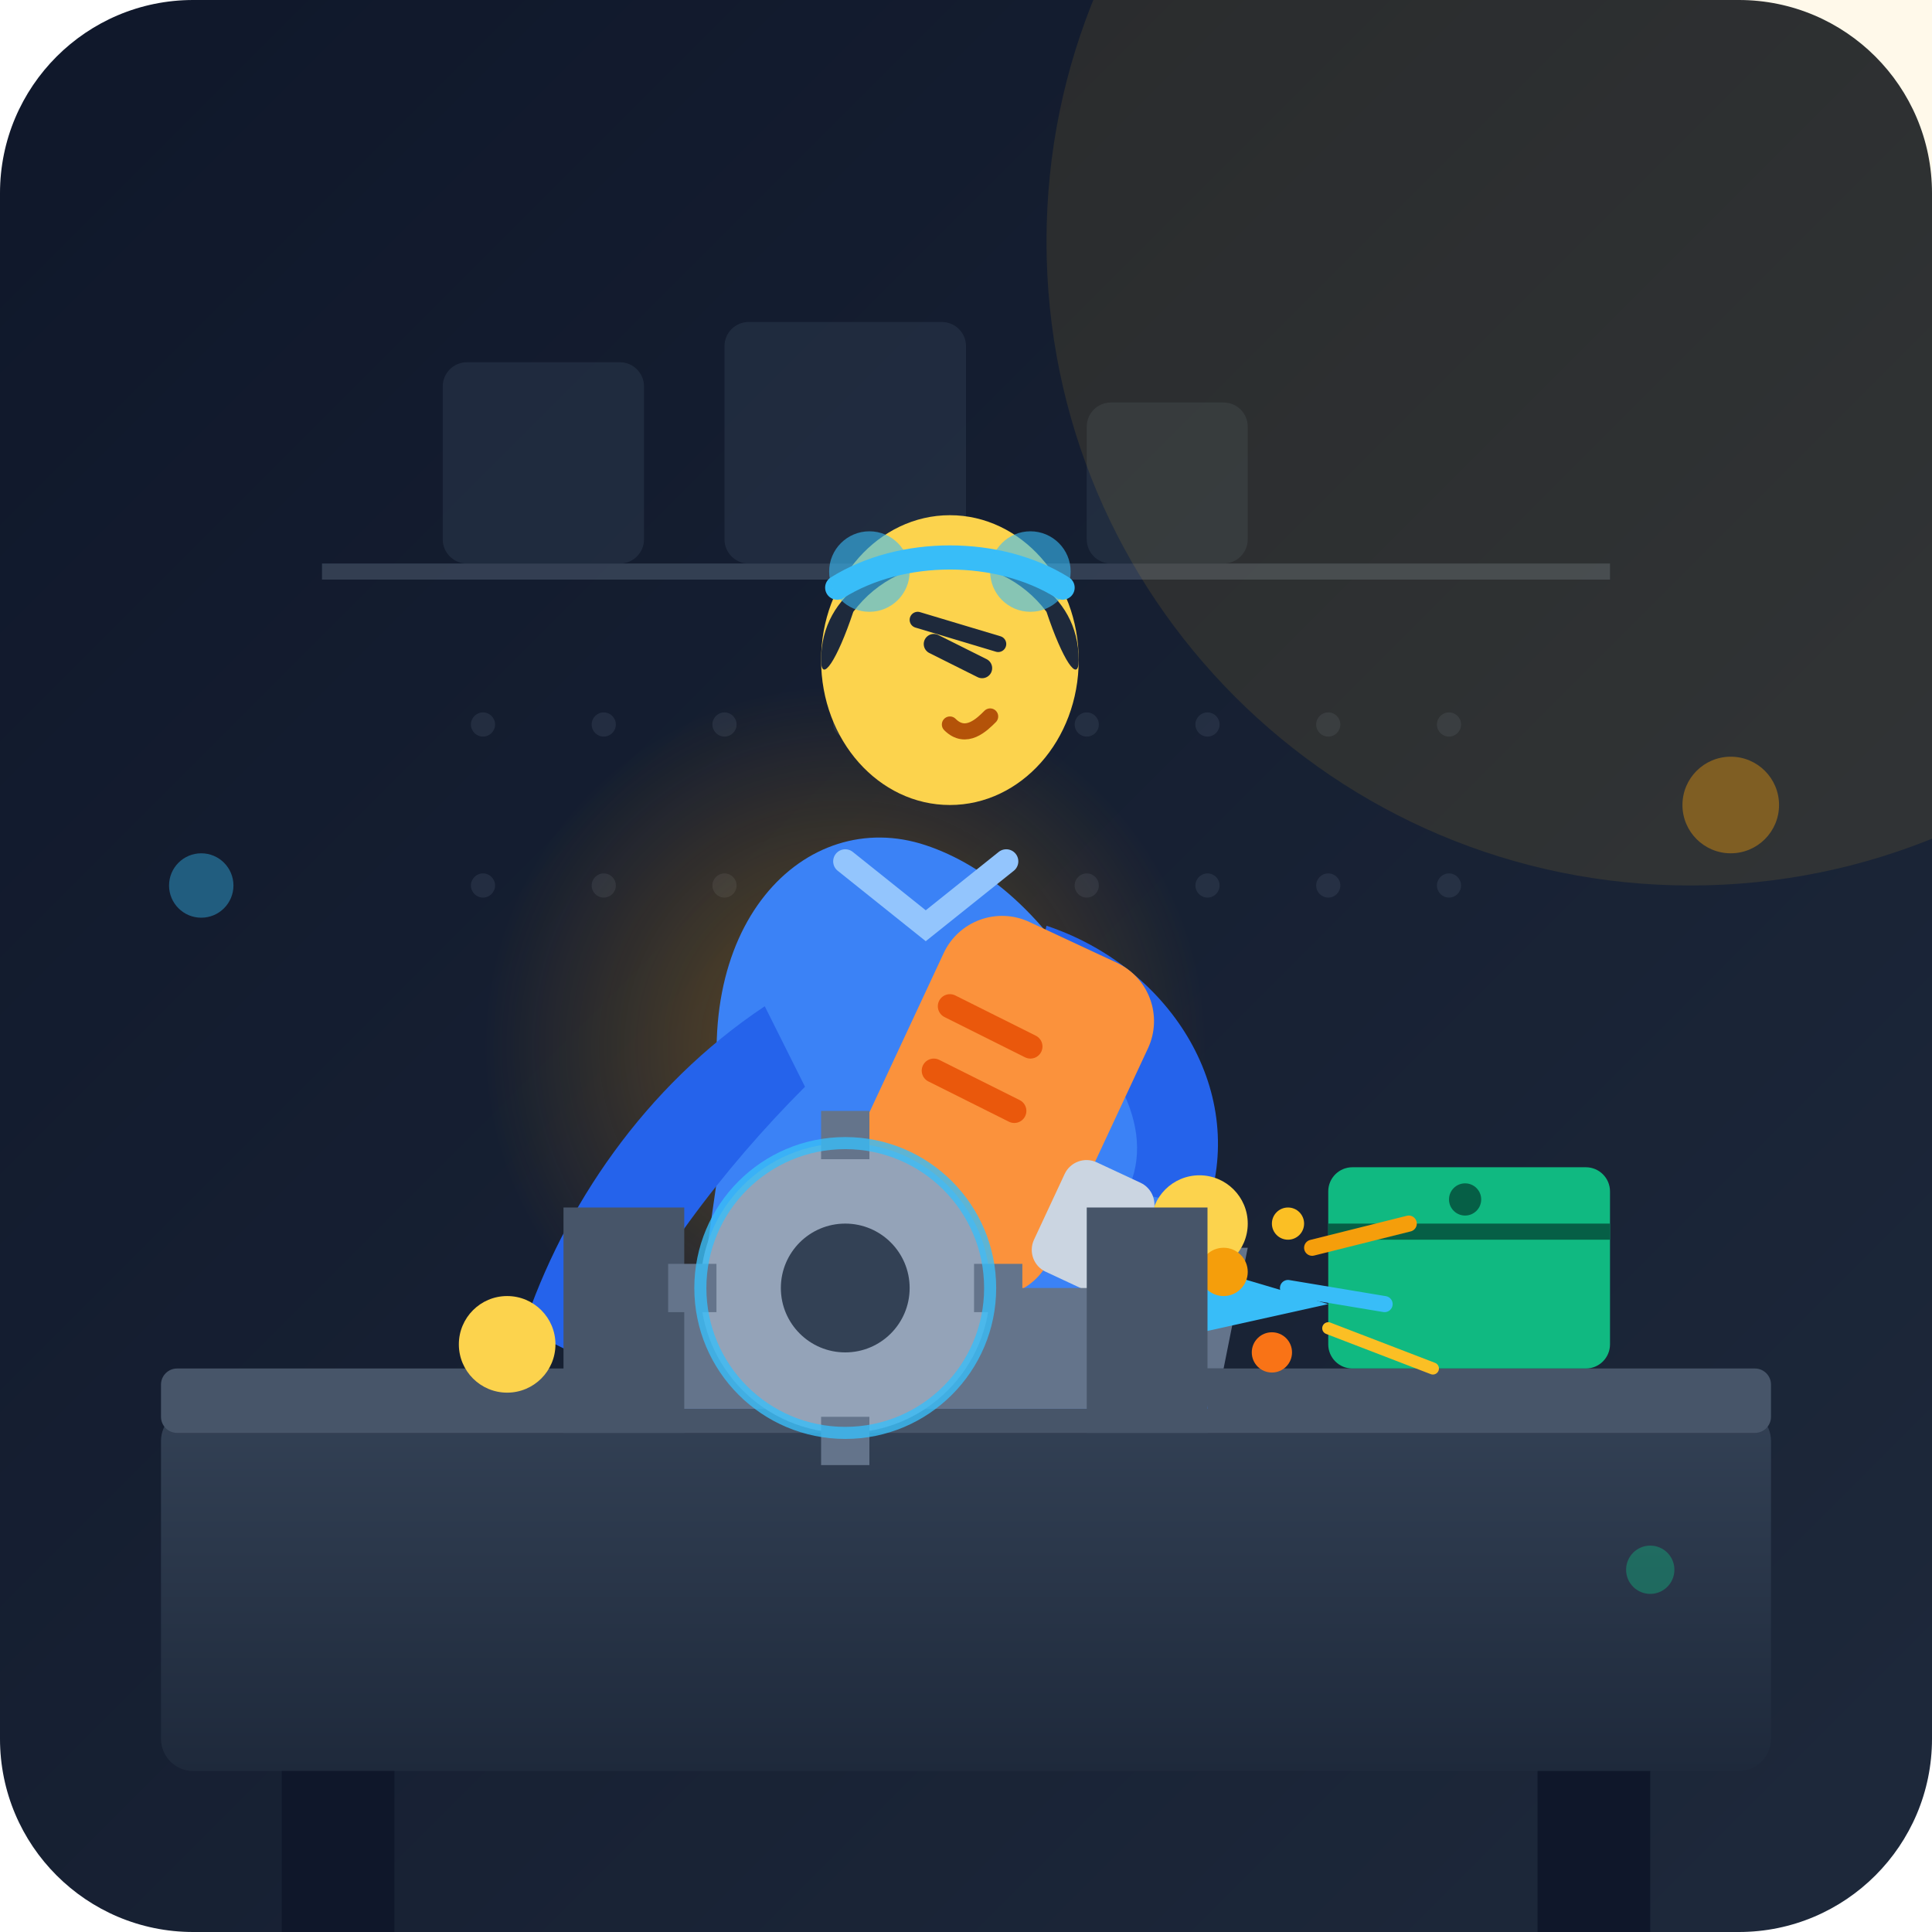
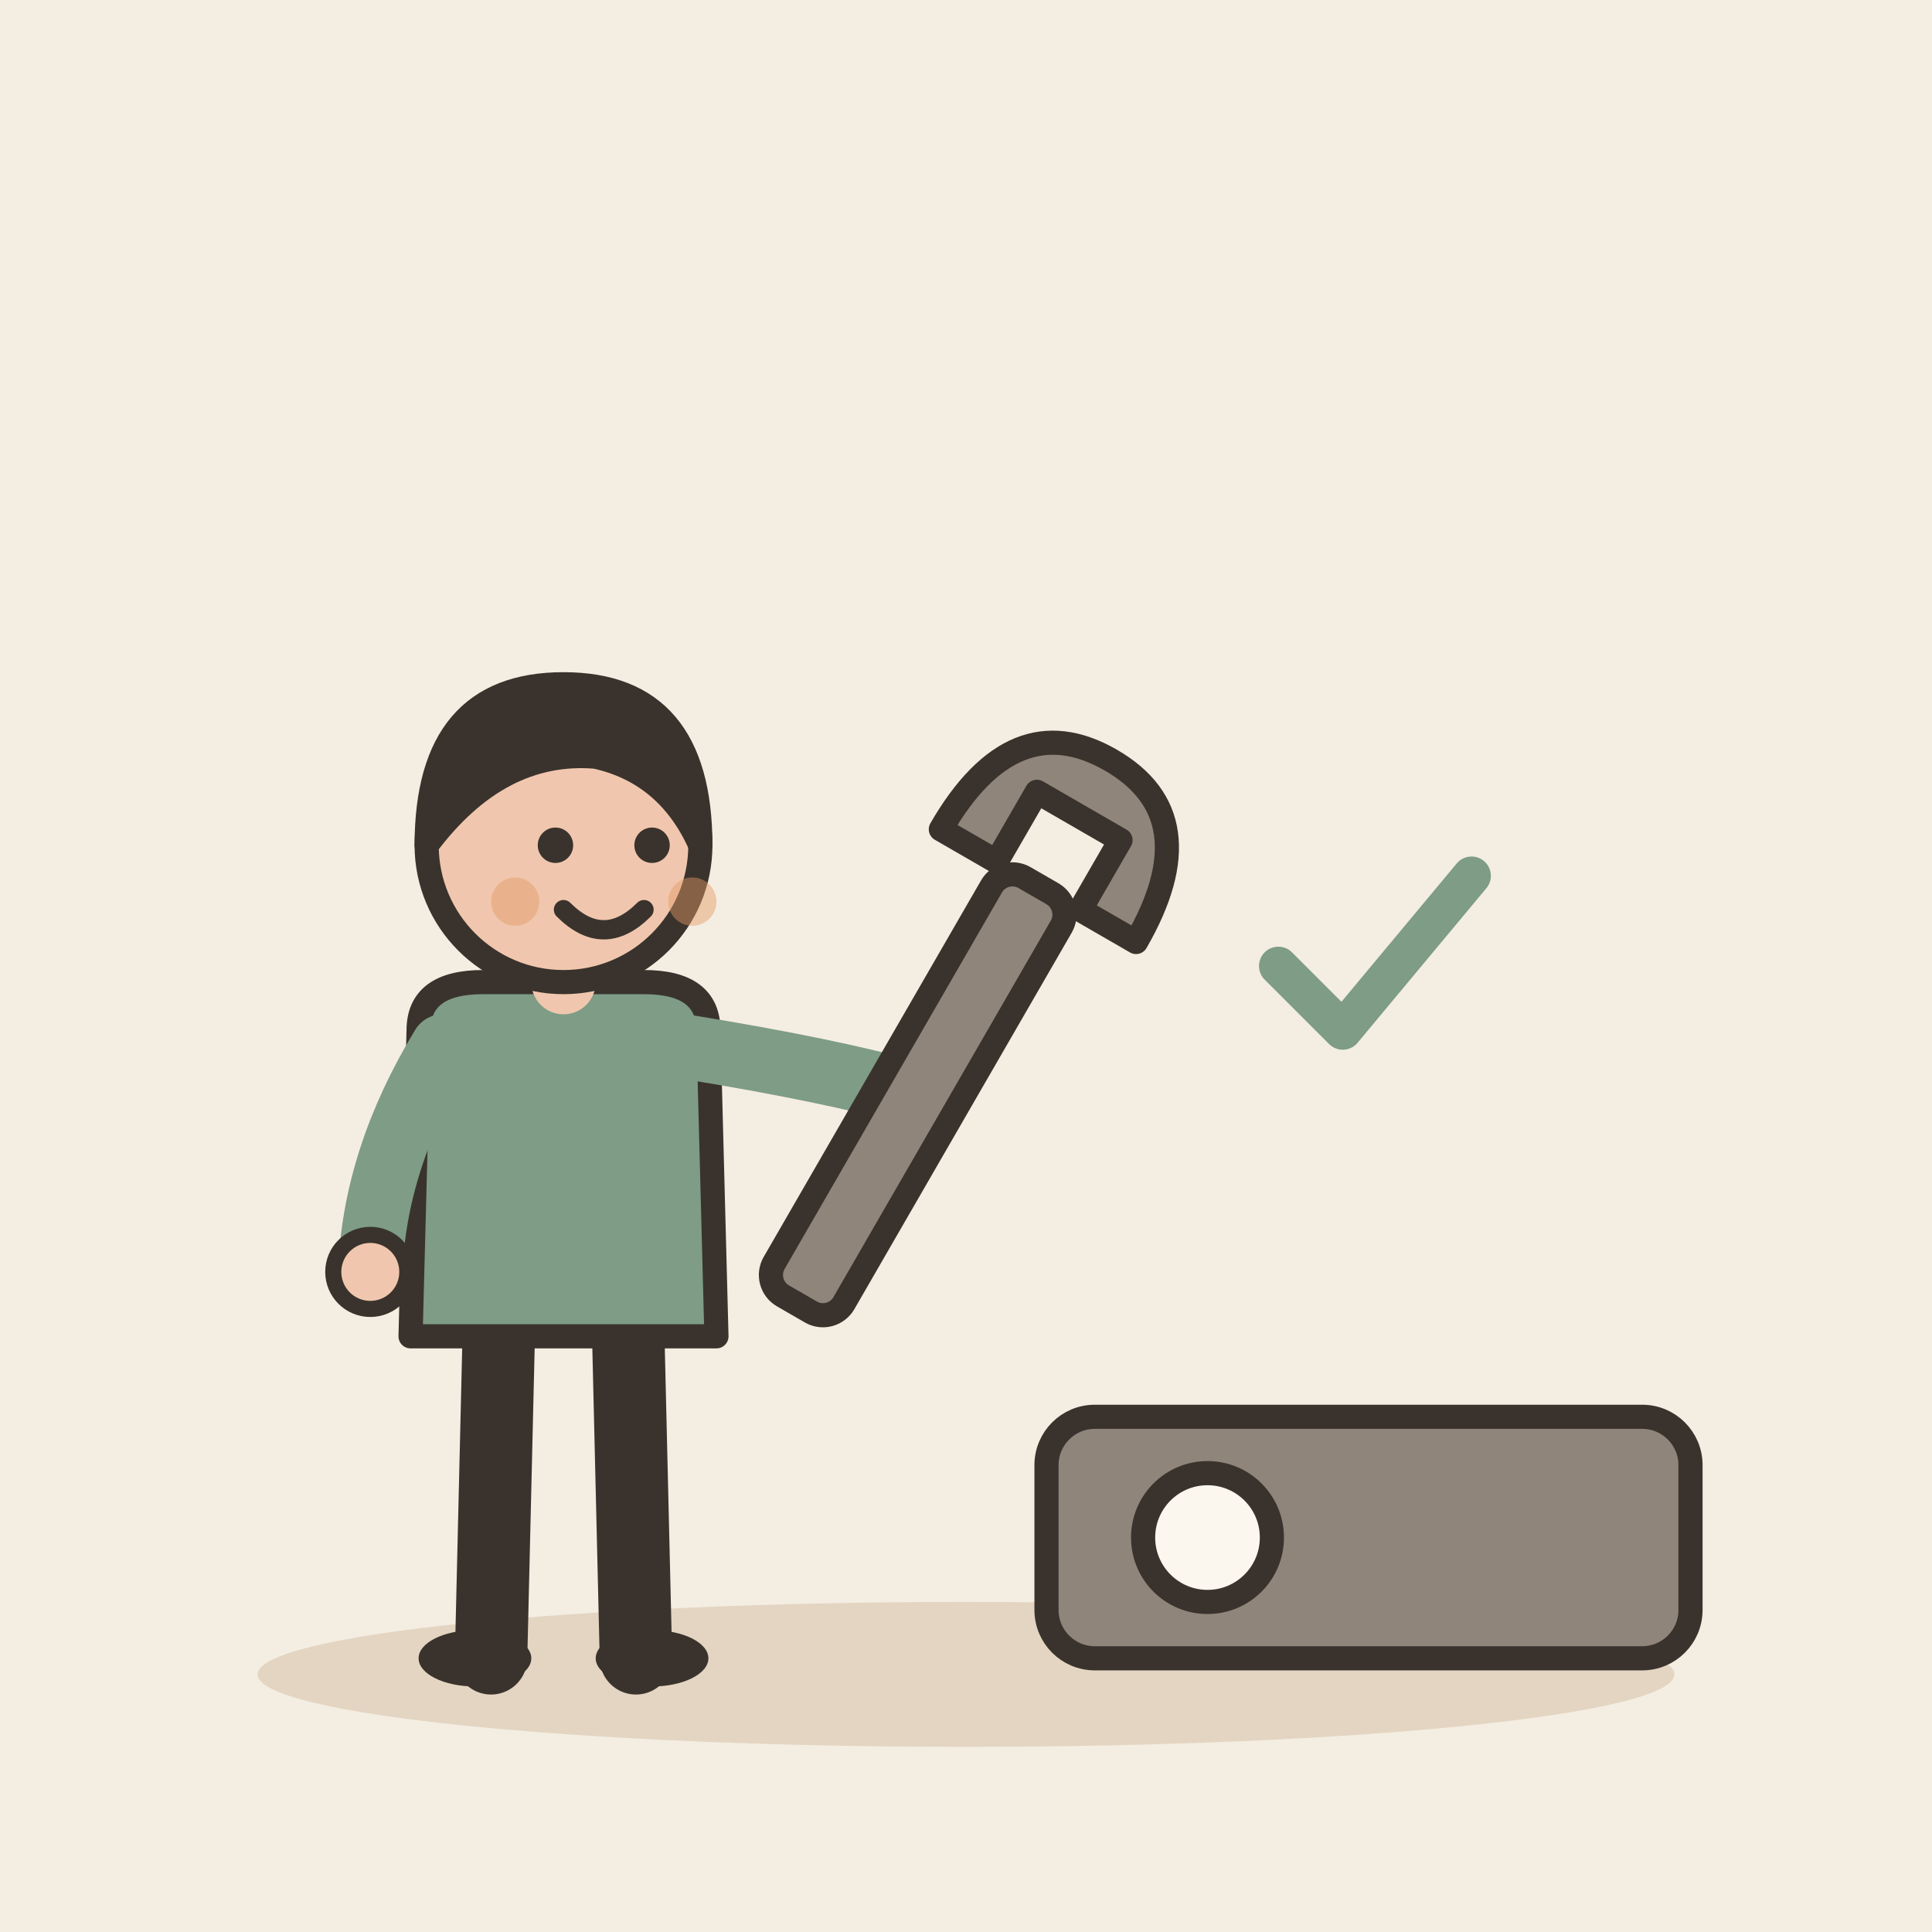
- <svg xmlns="http://www.w3.org/2000/svg" viewBox="0 0 240 240" width="100%" height="100%">
-   <defs>
-     <linearGradient id="bgGrad" x1="0%" y1="0%" x2="100%" y2="100%">
-       <stop offset="0%" stop-color="#0f172a" />
-       <stop offset="100%" stop-color="#1e293b" />
-     </linearGradient>
-     <linearGradient id="benchGrad" x1="0%" y1="0%" x2="0%" y2="100%">
-       <stop offset="0%" stop-color="#334155" />
-       <stop offset="100%" stop-color="#1e293b" />
-     </linearGradient>
-     <radialGradient id="toolGlow" cx="50%" cy="50%" r="50%">
-       <stop offset="0%" stop-color="#f59e0b" stop-opacity="0.35" />
-       <stop offset="100%" stop-color="#f59e0b" stop-opacity="0" />
-     </radialGradient>
-     <linearGradient id="laserGrad" x1="0%" y1="0%" x2="100%" y2="0%">
-       <stop offset="0%" stop-color="#38bdf8" stop-opacity="0.9" />
-       <stop offset="100%" stop-color="#38bdf8" stop-opacity="0" />
-     </linearGradient>
-   </defs>
-   <rect width="240" height="240" rx="24" fill="url(#bgGrad)" />
-   <g id="environment">
-     <path d="M40 70 L200 70 L200 72 L40 72 Z" fill="#475569" opacity="0.6" />
-     <rect x="55" y="45" width="25" height="25" rx="3" fill="#334155" opacity="0.4" />
-     <rect x="90" y="40" width="30" height="30" rx="3" fill="#334155" opacity="0.4" />
-     <rect x="135" y="50" width="20" height="20" rx="3" fill="#334155" opacity="0.4" />
-     <g fill="#475569" opacity="0.3">
-       <circle cx="60" cy="90" r="1.5" />
-       <circle cx="75" cy="90" r="1.5" />
-       <circle cx="90" cy="90" r="1.5" />
-       <circle cx="105" cy="90" r="1.5" />
-       <circle cx="120" cy="90" r="1.5" />
-       <circle cx="135" cy="90" r="1.5" />
-       <circle cx="150" cy="90" r="1.5" />
-       <circle cx="165" cy="90" r="1.5" />
-       <circle cx="180" cy="90" r="1.5" />
-       <circle cx="60" cy="110" r="1.5" />
-       <circle cx="75" cy="110" r="1.5" />
-       <circle cx="90" cy="110" r="1.5" />
-       <circle cx="105" cy="110" r="1.5" />
-       <circle cx="120" cy="110" r="1.5" />
-       <circle cx="135" cy="110" r="1.5" />
-       <circle cx="150" cy="110" r="1.5" />
-       <circle cx="165" cy="110" r="1.5" />
-       <circle cx="180" cy="110" r="1.5" />
-     </g>
-     <circle cx="210" cy="30" r="80" fill="#fbbf24" opacity="0.1" />
-   </g>
-   <rect x="20" y="175" width="200" height="45" rx="4" fill="url(#benchGrad)" />
-   <rect x="20" y="170" width="200" height="8" rx="2" fill="#475569" />
-   <rect x="35" y="220" width="14" height="20" fill="#0f172a" />
-   <rect x="191" y="220" width="14" height="20" fill="#0f172a" />
-   <g id="workshop-props">
-     <rect x="165" y="145" width="35" height="25" rx="3" fill="#10b981" />
-     <path d="M165 153 L200 153" stroke="#065f46" stroke-width="2" />
-     <circle cx="182" cy="149" r="2" fill="#065f46" />
-     <path d="M140 155 L155 155 L152 170 L143 170 Z" fill="#64748b" />
-     <circle cx="147" cy="153" r="4" fill="#cbd5e1" />
-   </g>
-   <circle cx="105" cy="130" r="45" fill="url(#toolGlow)" />
-   <g id="character">
-     <path d="M90 140 C85 115 100 100 115 105 C130 110 145 130 150 175 L85 175 Z" fill="#3b82f6" />
-     <path d="M105 107 L115 115 L125 107" fill="none" stroke="#93c5fd" stroke-width="3" stroke-linecap="round" />
-     <g id="head">
-       <ellipse cx="118" cy="82" rx="16" ry="18" fill="#fcd34d" />
-       <path d="M102 82 C102 65 134 65 134 82 C134 85 132 82 130 76 C124 68 112 68 106 76 C104 82 102 85 102 82 Z" fill="#1e293b" />
-       <path d="M116 80 L122 83" stroke="#1e293b" stroke-width="2.5" stroke-linecap="round" />
-       <path d="M114 77 L124 80" stroke="#1e293b" stroke-width="2" stroke-linecap="round" />
-       <path d="M118 90 C120 92 122 90 123 89" fill="none" stroke="#b45309" stroke-width="2" stroke-linecap="round" />
-       <path d="M104 73 C112 68 124 68 132 73" fill="none" stroke="#38bdf8" stroke-width="3" stroke-linecap="round" />
-       <circle cx="108" cy="71" r="5" fill="#38bdf8" opacity="0.6" />
-       <circle cx="128" cy="71" r="5" fill="#38bdf8" opacity="0.6" />
-     </g>
-     <path d="M95 125 C80 135 70 150 65 165 L75 170 C80 158 90 145 100 135 Z" fill="#2563eb" />
-     <circle cx="63" cy="167" r="6" fill="#fcd34d" />
-     <path d="M130 115 C145 120 155 135 150 150 L140 148 C144 140 138 130 128 123 Z" fill="#2563eb" />
-     <circle cx="149" cy="152" r="6" fill="#fcd34d" />
-   </g>
-   <g id="main-tool">
-     <rect x="110" y="115" width="28" height="45" rx="8" fill="#fb923c" transform="rotate(25 124 137)" />
-     <line x1="118" y1="125" x2="128" y2="130" stroke="#ea580c" stroke-width="3" stroke-linecap="round" />
-     <line x1="116" y1="133" x2="126" y2="138" stroke="#ea580c" stroke-width="3" stroke-linecap="round" />
-     <rect x="130" y="145" width="12" height="15" rx="3" fill="#cbd5e1" transform="rotate(25 136 152)" />
-     <polygon points="138,154 165,162 138,168" fill="#38bdf8" />
-     <g id="sparks">
-       <circle cx="152" cy="158" r="3" fill="#f59e0b" />
-       <circle cx="160" cy="152" r="2" fill="#fbbf24" />
-       <circle cx="158" cy="168" r="2.5" fill="#f97316" />
-       <path d="M163 155 L175 152" stroke="#f59e0b" stroke-width="2" stroke-linecap="round" />
-       <path d="M165 165 L178 170" stroke="#fbbf24" stroke-width="1.5" stroke-linecap="round" />
-       <path d="M160 160 L172 162" stroke="#38bdf8" stroke-width="2" stroke-linecap="round" />
+ <svg xmlns="http://www.w3.org/2000/svg" viewBox="0 0 240 240" data-style="editorial">
+   <rect width="240" height="240" fill="#F4EDE2" />
+   <ellipse cx="120" cy="208" rx="88" ry="9" fill="#E3D5C1" />
+   <g transform="translate(70 206)">
+     <path d="M-8 -42L-9 0" stroke="#3A332D" stroke-width="9" stroke-linecap="round" fill="none" />
+     <path d="M8 -42L9 0" stroke="#3A332D" stroke-width="9" stroke-linecap="round" fill="none" />
+     <ellipse cx="-11" cy="0" rx="7" ry="3.5" fill="#3A332D" />
+     <ellipse cx="11" cy="0" rx="7" ry="3.5" fill="#3A332D" />
+     <path d="M-18 -78Q-18 -84 -10 -84L10 -84Q18 -84 18 -78L19 -40L-19 -40Z" fill="#7E9C86" stroke="#3A332D" stroke-width="3" stroke-linecap="round" stroke-linejoin="round" />
+     <path d="M-15 -76Q-23.5 -62 -24 -48" fill="none" stroke="#7E9C86" stroke-width="8" stroke-linecap="round" stroke-linejoin="round" />
+     <circle cx="-24" cy="-48" r="4.6" fill="#F0C7AE" stroke="#3A332D" stroke-linecap="round" stroke-linejoin="round" stroke-width="2" />
+     <path d="M15 -76Q33.5 -73 44 -70" fill="none" stroke="#7E9C86" stroke-width="8" stroke-linecap="round" stroke-linejoin="round" />
+     <circle cx="44" cy="-70" r="4.6" fill="#F0C7AE" stroke="#3A332D" stroke-linecap="round" stroke-linejoin="round" stroke-width="2" />
+     <path d="M0 -84L0 -88" stroke="#F0C7AE" stroke-width="8" stroke-linecap="round" fill="none" />
+     <circle cx="0" cy="-101" r="17" fill="#F0C7AE" stroke="#3A332D" stroke-width="3" stroke-linecap="round" stroke-linejoin="round" />
+     <path d="M-17 -101Q-17 -121 0 -121Q17 -121 17 -101Q13 -110 4 -112Q-8 -113 -17 -101Z" fill="#3A332D" stroke="#3A332D" stroke-width="3" stroke-linecap="round" stroke-linejoin="round" />
+     <circle cx="-1" cy="-101" r="2.2" fill="#3A332D" />
+     <circle cx="11" cy="-101" r="2.2" fill="#3A332D" />
+     <path d="M0 -93Q5 -88 10 -93" fill="none" stroke="#3A332D" stroke-width="2.4" stroke-linecap="round" stroke-linejoin="round" />
+     <circle cx="-6" cy="-94" r="3" fill="#E39A62" opacity="0.45" />
+     <circle cx="16" cy="-94" r="3" fill="#E39A62" opacity="0.45" />
+     <g transform="translate(44 -70) rotate(30)">
+       <rect x="-5" y="-30" width="10" height="60" rx="3" fill="#8F857A" stroke="#3A332D" stroke-width="3" stroke-linecap="round" stroke-linejoin="round" />
+       <path d="M-14 -30Q-14 -48 0 -48Q14 -48 14 -30L6 -30L6 -40L-6 -40L-6 -30Z" fill="#8F857A" stroke="#3A332D" stroke-width="3" stroke-linecap="round" stroke-linejoin="round" />
    </g>
  </g>
-   <g id="target-object">
-     <rect x="75" y="160" width="70" height="15" rx="2" fill="#64748b" />
-     <path d="M70 150 L85 150 L85 178 L70 178 Z" fill="#475569" />
-     <path d="M135 150 L150 150 L150 178 L135 178 Z" fill="#475569" />
-     <g transform="translate(105, 160)">
-       <circle cx="0" cy="0" r="18" fill="#94a3b8" />
-       <circle cx="0" cy="0" r="8" fill="#334155" />
-       <rect x="-3" y="-22" width="6" height="6" fill="#64748b" />
-       <rect x="-3" y="16" width="6" height="6" fill="#64748b" />
-       <rect x="-22" y="-3" width="6" height="6" fill="#64748b" />
-       <rect x="16" y="-3" width="6" height="6" fill="#64748b" />
-       <circle cx="0" cy="0" r="18" fill="none" stroke="#38bdf8" stroke-width="1.5" opacity="0.8" />
-     </g>
+   <g transform="translate(170 206)">
+     <rect x="-40" y="-30" width="80" height="30" rx="6" fill="#8F857A" stroke="#3A332D" stroke-width="3" stroke-linecap="round" stroke-linejoin="round" />
+     <circle cx="-20" cy="-15" r="8" fill="#FBF6EE" stroke="#3A332D" stroke-width="3" stroke-linecap="round" stroke-linejoin="round" />
  </g>
-   <g id="foreground-bokeh" opacity="0.4">
-     <circle cx="25" cy="110" r="4" fill="#38bdf8" />
-     <circle cx="215" cy="100" r="6" fill="#f59e0b" />
-     <circle cx="205" cy="195" r="3" fill="#10b981" />
+   <g transform="translate(170 120) scale(0.8 0.8)">
+     <path d="M-14 0l10 10l20 -24" fill="none" stroke="#7E9C86" stroke-width="6" stroke-linecap="round" stroke-linejoin="round" />
  </g>
</svg>
